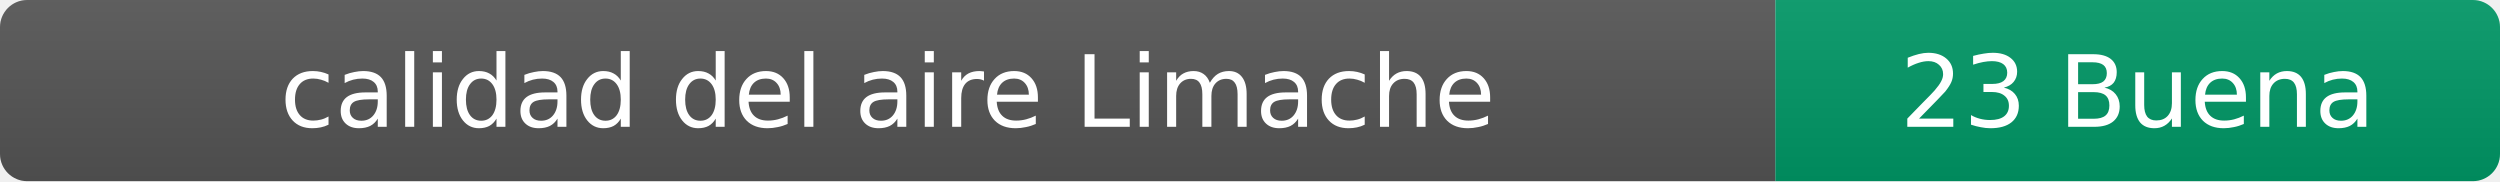
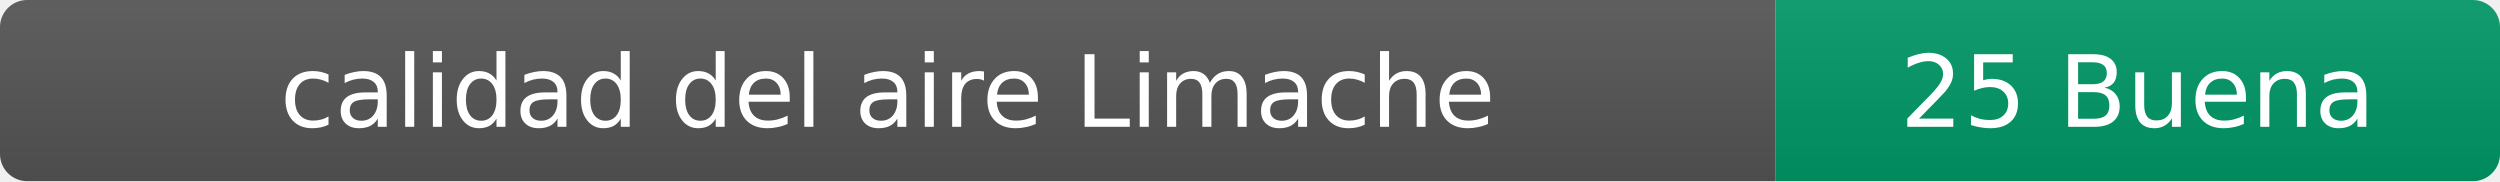
- <svg xmlns="http://www.w3.org/2000/svg" width="276" height="20" role="img" aria-label="calidad del aire: 23 Buena">
+ <svg xmlns="http://www.w3.org/2000/svg" width="276" height="20" role="img" aria-label="calidad del aire: 25 Buena">
  <linearGradient id="s" x2="0" y2="100%">
    <stop offset="0" stop-color="#bbb" stop-opacity=".1" />
    <stop offset="1" stop-opacity=".1" />
  </linearGradient>
  <clipPath id="r">
    <rect width="276" height="20" rx="3" fill="#fff" />
  </clipPath>
  <g clip-path="url(#r)">
    <rect width="196" height="20" fill="#555" />
    <rect x="196" width="80" height="20" fill="#009966" />
    <rect width="276" height="20" fill="url(#s)" />
  </g>
  <g fill="#fff" text-anchor="middle" font-family="Verdana,Geneva,DejaVu Sans,sans-serif" font-size="11">
    <text x="98" y="14">calidad del aire Limache</text>
-     <text x="236" y="14">23 Buena</text>
+     <text x="236" y="14">25 Buena</text>
  </g>
</svg>
